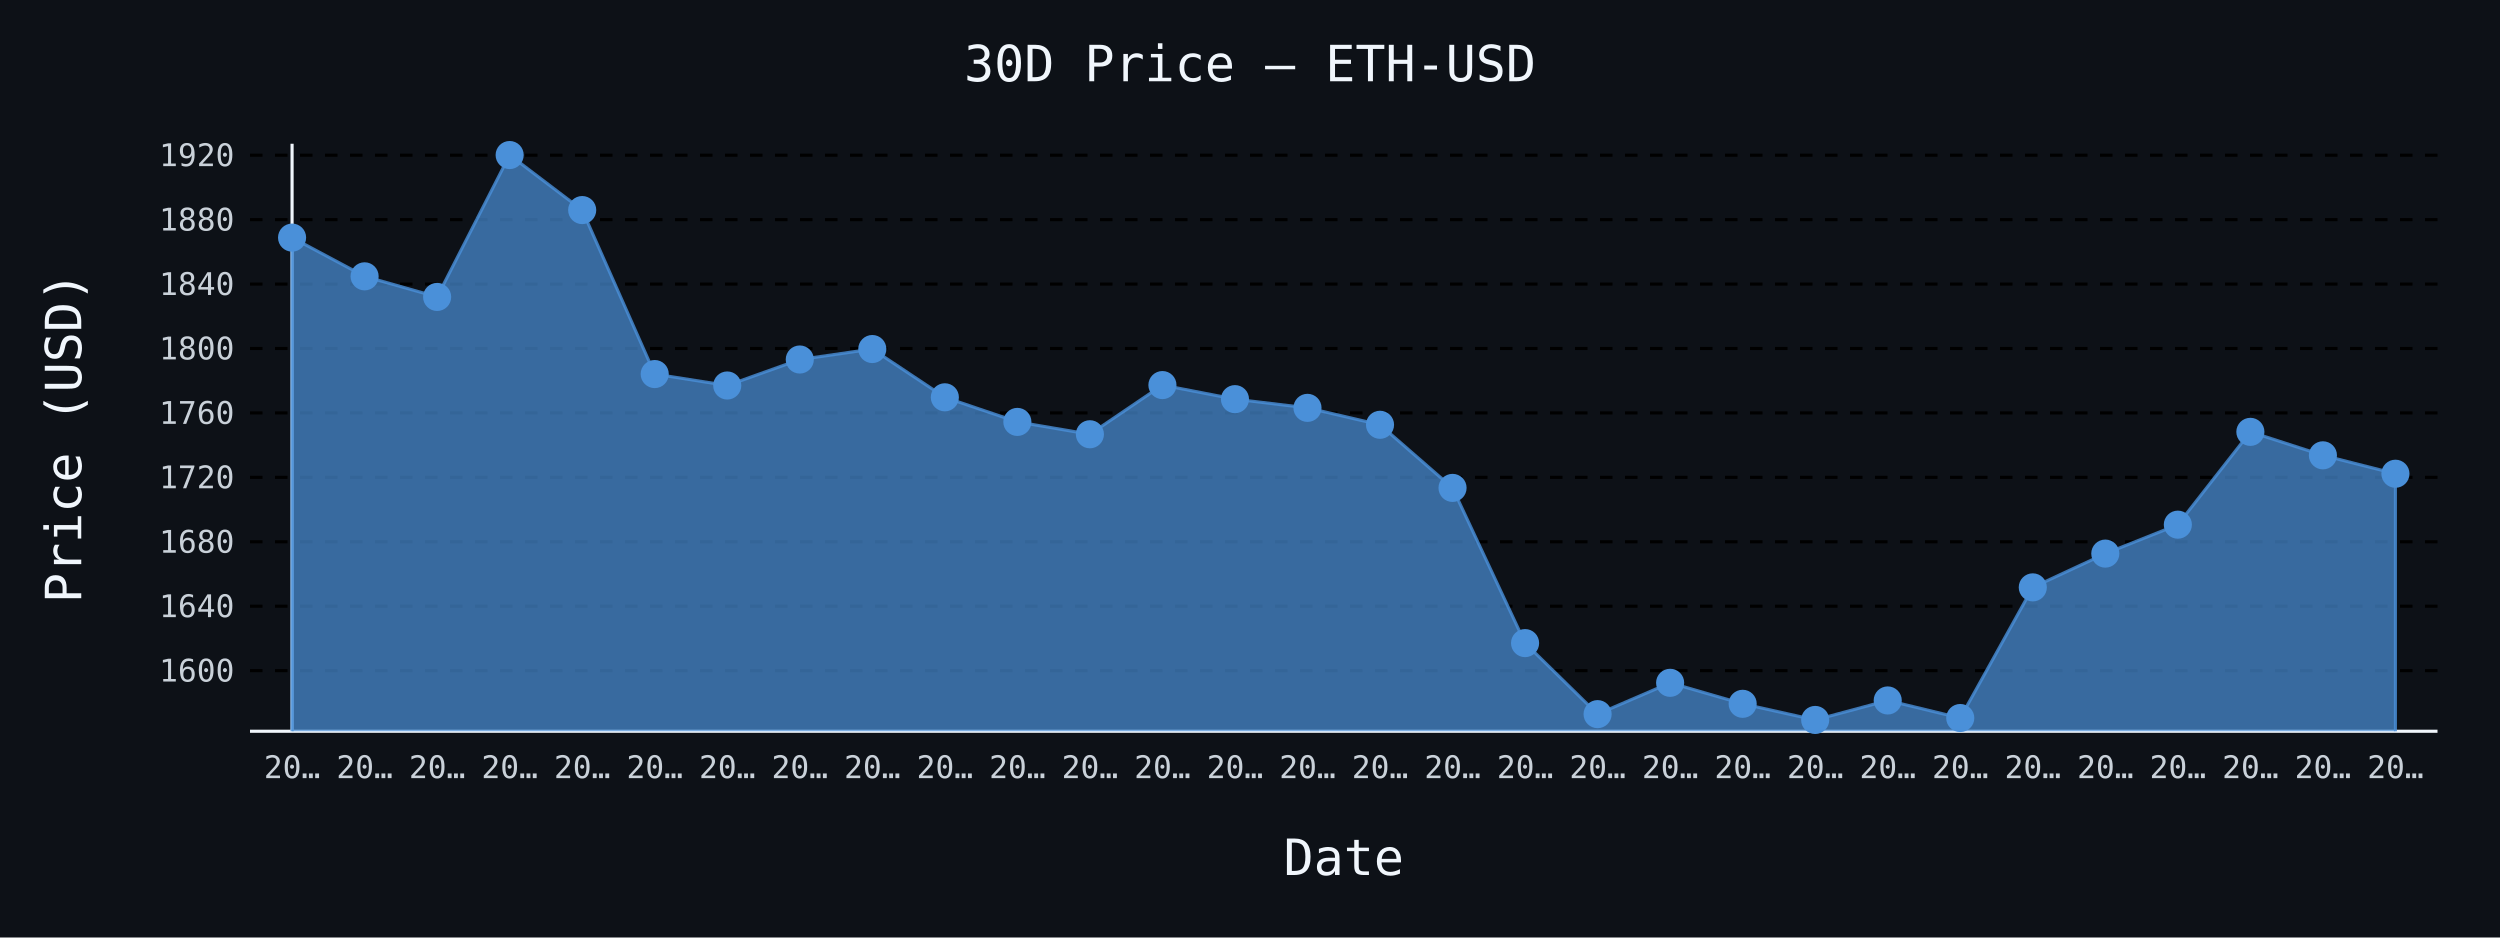
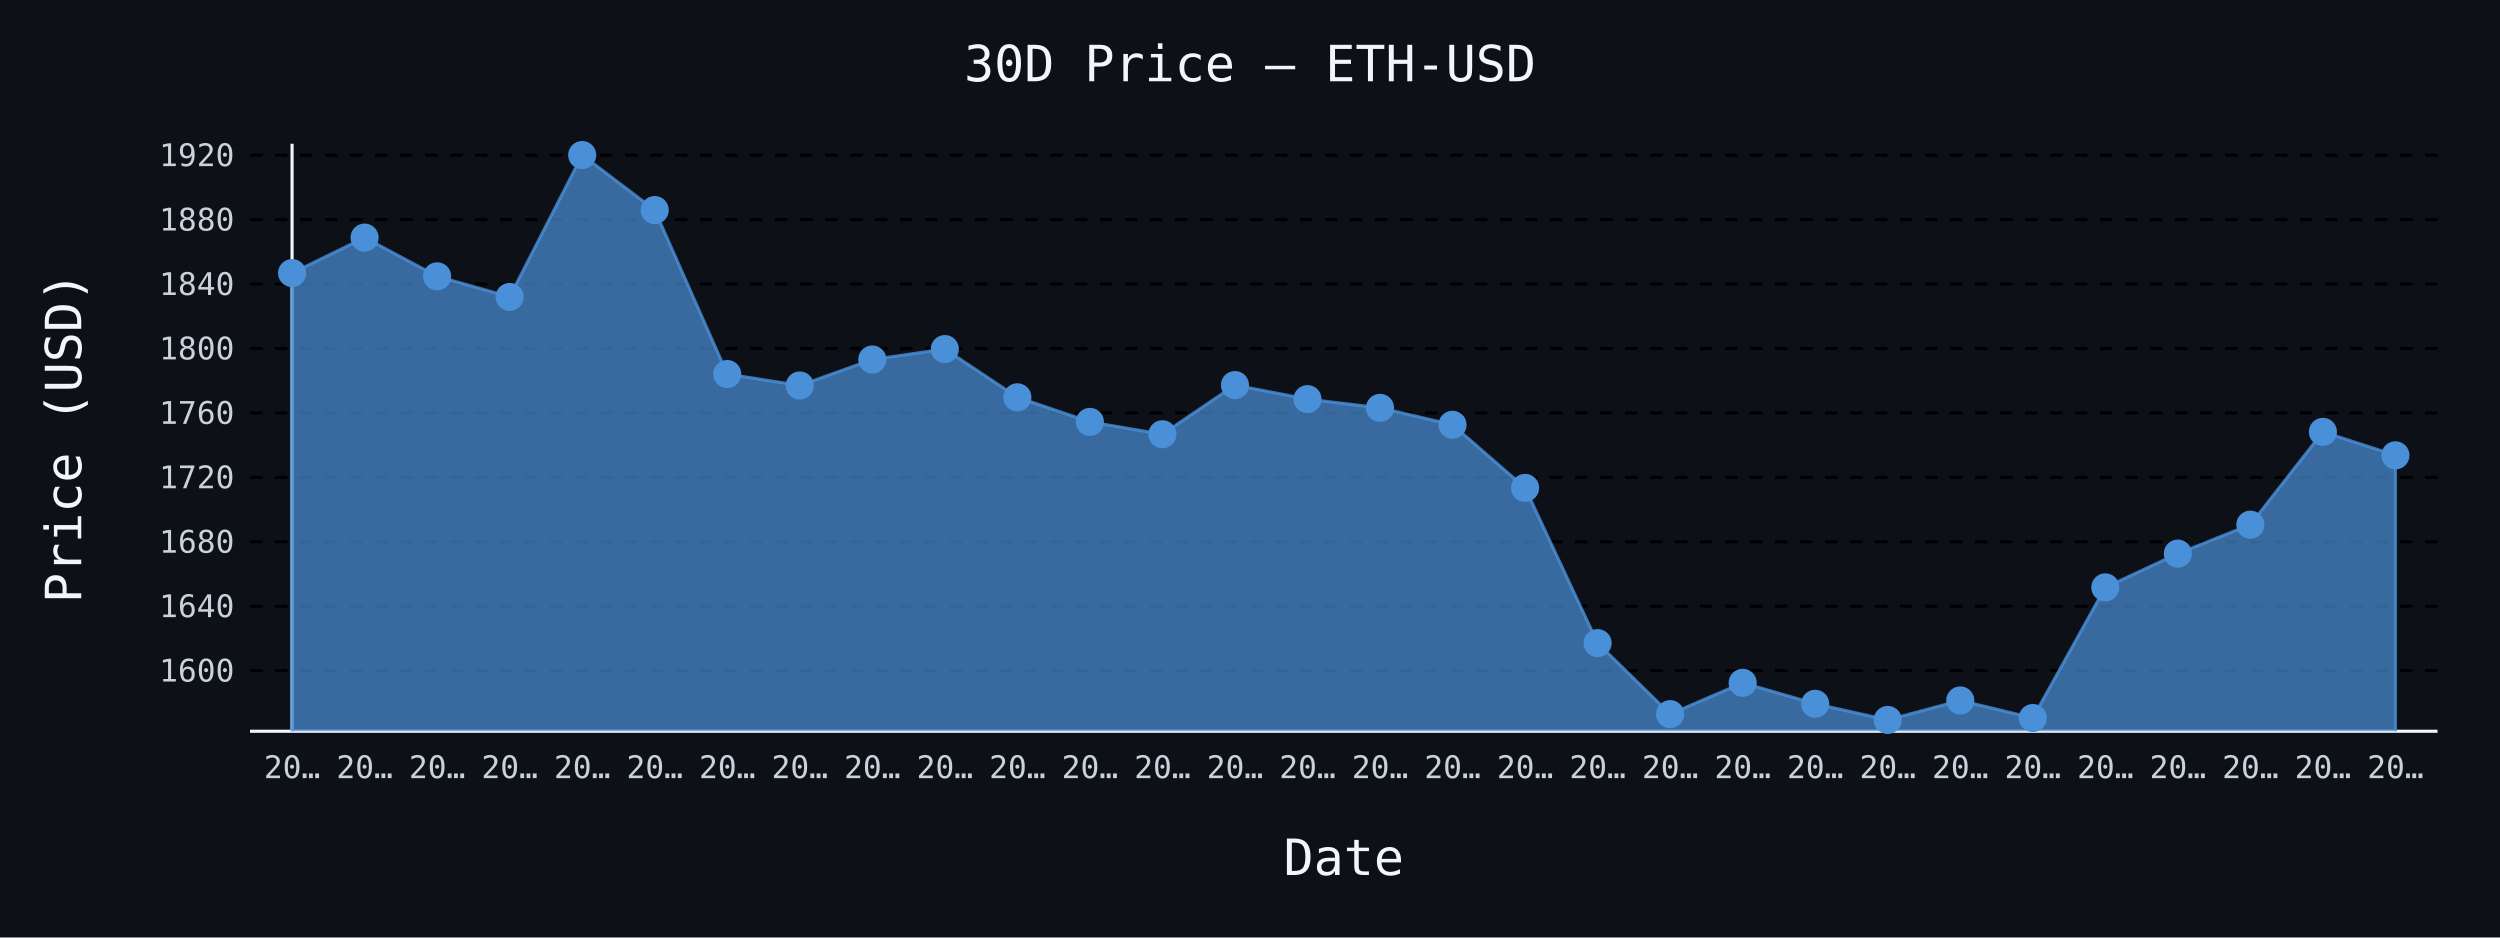
- <svg xmlns="http://www.w3.org/2000/svg" id="chart-028633fe-198e-44e9-b2be-aa415373b463" class="pygal-chart" viewBox="0 0 800 300">
+ <svg xmlns="http://www.w3.org/2000/svg" id="chart-c0903982-2476-4248-b122-03787a77f9a4" class="pygal-chart" viewBox="0 0 800 300">
  <defs>
-     <style type="text/css">#chart-028633fe-198e-44e9-b2be-aa415373b463{-webkit-user-select:none;-webkit-font-smoothing:antialiased;font-family:monospace}#chart-028633fe-198e-44e9-b2be-aa415373b463 .title{font-family:monospace;font-size:16px}#chart-028633fe-198e-44e9-b2be-aa415373b463 .legends .legend text{font-family:monospace;font-size:14px}#chart-028633fe-198e-44e9-b2be-aa415373b463 .axis text{font-family:monospace;font-size:10px}#chart-028633fe-198e-44e9-b2be-aa415373b463 .axis text.major{font-family:monospace;font-size:10px}#chart-028633fe-198e-44e9-b2be-aa415373b463 .text-overlay text.value{font-family:monospace;font-size:16px}#chart-028633fe-198e-44e9-b2be-aa415373b463 .text-overlay text.label{font-family:monospace;font-size:10px}#chart-028633fe-198e-44e9-b2be-aa415373b463 .tooltip{font-family:monospace;font-size:14px}#chart-028633fe-198e-44e9-b2be-aa415373b463 text.no_data{font-family:monospace;font-size:64px}
- #chart-028633fe-198e-44e9-b2be-aa415373b463{background-color:#0d1117}#chart-028633fe-198e-44e9-b2be-aa415373b463 path,#chart-028633fe-198e-44e9-b2be-aa415373b463 line,#chart-028633fe-198e-44e9-b2be-aa415373b463 rect,#chart-028633fe-198e-44e9-b2be-aa415373b463 circle{-webkit-transition:150ms;-moz-transition:150ms;transition:150ms}#chart-028633fe-198e-44e9-b2be-aa415373b463 .graph &gt; .background{fill:#0d1117}#chart-028633fe-198e-44e9-b2be-aa415373b463 .plot &gt; .background{fill:#0d1117}#chart-028633fe-198e-44e9-b2be-aa415373b463 .graph{fill:#c9d1d9}#chart-028633fe-198e-44e9-b2be-aa415373b463 text.no_data{fill:#f0f6fc}#chart-028633fe-198e-44e9-b2be-aa415373b463 .title{fill:#f0f6fc}#chart-028633fe-198e-44e9-b2be-aa415373b463 .legends .legend text{fill:#c9d1d9}#chart-028633fe-198e-44e9-b2be-aa415373b463 .legends .legend:hover text{fill:#f0f6fc}#chart-028633fe-198e-44e9-b2be-aa415373b463 .axis .line{stroke:#f0f6fc}#chart-028633fe-198e-44e9-b2be-aa415373b463 .axis .guide.line{stroke:#8b949e}#chart-028633fe-198e-44e9-b2be-aa415373b463 .axis .major.line{stroke:#c9d1d9}#chart-028633fe-198e-44e9-b2be-aa415373b463 .axis text.major{fill:#f0f6fc}#chart-028633fe-198e-44e9-b2be-aa415373b463 .axis.y .guides:hover .guide.line,#chart-028633fe-198e-44e9-b2be-aa415373b463 .line-graph .axis.x .guides:hover .guide.line,#chart-028633fe-198e-44e9-b2be-aa415373b463 .stackedline-graph .axis.x .guides:hover .guide.line,#chart-028633fe-198e-44e9-b2be-aa415373b463 .xy-graph .axis.x .guides:hover .guide.line{stroke:#f0f6fc}#chart-028633fe-198e-44e9-b2be-aa415373b463 .axis .guides:hover text{fill:#f0f6fc}#chart-028633fe-198e-44e9-b2be-aa415373b463 .reactive{fill-opacity:.7;stroke-opacity:.8;stroke-width:1}#chart-028633fe-198e-44e9-b2be-aa415373b463 .ci{stroke:#c9d1d9}#chart-028633fe-198e-44e9-b2be-aa415373b463 .reactive.active,#chart-028633fe-198e-44e9-b2be-aa415373b463 .active .reactive{fill-opacity:.8;stroke-opacity:.9;stroke-width:4}#chart-028633fe-198e-44e9-b2be-aa415373b463 .ci .reactive.active{stroke-width:1.5}#chart-028633fe-198e-44e9-b2be-aa415373b463 .series text{fill:#f0f6fc}#chart-028633fe-198e-44e9-b2be-aa415373b463 .tooltip rect{fill:#0d1117;stroke:#f0f6fc;-webkit-transition:opacity 150ms;-moz-transition:opacity 150ms;transition:opacity 150ms}#chart-028633fe-198e-44e9-b2be-aa415373b463 .tooltip .label{fill:#c9d1d9}#chart-028633fe-198e-44e9-b2be-aa415373b463 .tooltip .label{fill:#c9d1d9}#chart-028633fe-198e-44e9-b2be-aa415373b463 .tooltip .legend{font-size:.8em;fill:#8b949e}#chart-028633fe-198e-44e9-b2be-aa415373b463 .tooltip .x_label{font-size:.6em;fill:#f0f6fc}#chart-028633fe-198e-44e9-b2be-aa415373b463 .tooltip .xlink{font-size:.5em;text-decoration:underline}#chart-028633fe-198e-44e9-b2be-aa415373b463 .tooltip .value{font-size:1.5em}#chart-028633fe-198e-44e9-b2be-aa415373b463 .bound{font-size:.5em}#chart-028633fe-198e-44e9-b2be-aa415373b463 .max-value{font-size:.75em;fill:#8b949e}#chart-028633fe-198e-44e9-b2be-aa415373b463 .map-element{fill:#0d1117;stroke:#8b949e !important}#chart-028633fe-198e-44e9-b2be-aa415373b463 .map-element .reactive{fill-opacity:inherit;stroke-opacity:inherit}#chart-028633fe-198e-44e9-b2be-aa415373b463 .color-0,#chart-028633fe-198e-44e9-b2be-aa415373b463 .color-0 a:visited{stroke:#4a90d9;fill:#4a90d9}#chart-028633fe-198e-44e9-b2be-aa415373b463 .text-overlay .color-0 text{fill:black}
- #chart-028633fe-198e-44e9-b2be-aa415373b463 text.no_data{text-anchor:middle}#chart-028633fe-198e-44e9-b2be-aa415373b463 .guide.line{fill:none}#chart-028633fe-198e-44e9-b2be-aa415373b463 .centered{text-anchor:middle}#chart-028633fe-198e-44e9-b2be-aa415373b463 .title{text-anchor:middle}#chart-028633fe-198e-44e9-b2be-aa415373b463 .legends .legend text{fill-opacity:1}#chart-028633fe-198e-44e9-b2be-aa415373b463 .axis.x text{text-anchor:middle}#chart-028633fe-198e-44e9-b2be-aa415373b463 .axis.x:not(.web) text[transform]{text-anchor:start}#chart-028633fe-198e-44e9-b2be-aa415373b463 .axis.x:not(.web) text[transform].backwards{text-anchor:end}#chart-028633fe-198e-44e9-b2be-aa415373b463 .axis.y text{text-anchor:end}#chart-028633fe-198e-44e9-b2be-aa415373b463 .axis.y text[transform].backwards{text-anchor:start}#chart-028633fe-198e-44e9-b2be-aa415373b463 .axis.y2 text{text-anchor:start}#chart-028633fe-198e-44e9-b2be-aa415373b463 .axis.y2 text[transform].backwards{text-anchor:end}#chart-028633fe-198e-44e9-b2be-aa415373b463 .axis .guide.line{stroke-dasharray:4,4;stroke:black}#chart-028633fe-198e-44e9-b2be-aa415373b463 .axis .major.guide.line{stroke-dasharray:6,6;stroke:black}#chart-028633fe-198e-44e9-b2be-aa415373b463 .horizontal .axis.y .guide.line,#chart-028633fe-198e-44e9-b2be-aa415373b463 .horizontal .axis.y2 .guide.line,#chart-028633fe-198e-44e9-b2be-aa415373b463 .vertical .axis.x .guide.line{opacity:0}#chart-028633fe-198e-44e9-b2be-aa415373b463 .horizontal .axis.always_show .guide.line,#chart-028633fe-198e-44e9-b2be-aa415373b463 .vertical .axis.always_show .guide.line{opacity:1 !important}#chart-028633fe-198e-44e9-b2be-aa415373b463 .axis.y .guides:hover .guide.line,#chart-028633fe-198e-44e9-b2be-aa415373b463 .axis.y2 .guides:hover .guide.line,#chart-028633fe-198e-44e9-b2be-aa415373b463 .axis.x .guides:hover .guide.line{opacity:1}#chart-028633fe-198e-44e9-b2be-aa415373b463 .axis .guides:hover text{opacity:1}#chart-028633fe-198e-44e9-b2be-aa415373b463 .nofill{fill:none}#chart-028633fe-198e-44e9-b2be-aa415373b463 .subtle-fill{fill-opacity:.2}#chart-028633fe-198e-44e9-b2be-aa415373b463 .dot{stroke-width:1px;fill-opacity:1;stroke-opacity:1}#chart-028633fe-198e-44e9-b2be-aa415373b463 .dot.active{stroke-width:5px}#chart-028633fe-198e-44e9-b2be-aa415373b463 .dot.negative{fill:transparent}#chart-028633fe-198e-44e9-b2be-aa415373b463 text,#chart-028633fe-198e-44e9-b2be-aa415373b463 tspan{stroke:none !important}#chart-028633fe-198e-44e9-b2be-aa415373b463 .series text.active{opacity:1}#chart-028633fe-198e-44e9-b2be-aa415373b463 .tooltip rect{fill-opacity:.95;stroke-width:.5}#chart-028633fe-198e-44e9-b2be-aa415373b463 .tooltip text{fill-opacity:1}#chart-028633fe-198e-44e9-b2be-aa415373b463 .showable{visibility:hidden}#chart-028633fe-198e-44e9-b2be-aa415373b463 .showable.shown{visibility:visible}#chart-028633fe-198e-44e9-b2be-aa415373b463 .gauge-background{fill:rgba(229,229,229,1);stroke:none}#chart-028633fe-198e-44e9-b2be-aa415373b463 .bg-lines{stroke:#0d1117;stroke-width:2px}</style>
+     <style type="text/css">#chart-c0903982-2476-4248-b122-03787a77f9a4{-webkit-user-select:none;-webkit-font-smoothing:antialiased;font-family:monospace}#chart-c0903982-2476-4248-b122-03787a77f9a4 .title{font-family:monospace;font-size:16px}#chart-c0903982-2476-4248-b122-03787a77f9a4 .legends .legend text{font-family:monospace;font-size:14px}#chart-c0903982-2476-4248-b122-03787a77f9a4 .axis text{font-family:monospace;font-size:10px}#chart-c0903982-2476-4248-b122-03787a77f9a4 .axis text.major{font-family:monospace;font-size:10px}#chart-c0903982-2476-4248-b122-03787a77f9a4 .text-overlay text.value{font-family:monospace;font-size:16px}#chart-c0903982-2476-4248-b122-03787a77f9a4 .text-overlay text.label{font-family:monospace;font-size:10px}#chart-c0903982-2476-4248-b122-03787a77f9a4 .tooltip{font-family:monospace;font-size:14px}#chart-c0903982-2476-4248-b122-03787a77f9a4 text.no_data{font-family:monospace;font-size:64px}
+ #chart-c0903982-2476-4248-b122-03787a77f9a4{background-color:#0d1117}#chart-c0903982-2476-4248-b122-03787a77f9a4 path,#chart-c0903982-2476-4248-b122-03787a77f9a4 line,#chart-c0903982-2476-4248-b122-03787a77f9a4 rect,#chart-c0903982-2476-4248-b122-03787a77f9a4 circle{-webkit-transition:150ms;-moz-transition:150ms;transition:150ms}#chart-c0903982-2476-4248-b122-03787a77f9a4 .graph &gt; .background{fill:#0d1117}#chart-c0903982-2476-4248-b122-03787a77f9a4 .plot &gt; .background{fill:#0d1117}#chart-c0903982-2476-4248-b122-03787a77f9a4 .graph{fill:#c9d1d9}#chart-c0903982-2476-4248-b122-03787a77f9a4 text.no_data{fill:#f0f6fc}#chart-c0903982-2476-4248-b122-03787a77f9a4 .title{fill:#f0f6fc}#chart-c0903982-2476-4248-b122-03787a77f9a4 .legends .legend text{fill:#c9d1d9}#chart-c0903982-2476-4248-b122-03787a77f9a4 .legends .legend:hover text{fill:#f0f6fc}#chart-c0903982-2476-4248-b122-03787a77f9a4 .axis .line{stroke:#f0f6fc}#chart-c0903982-2476-4248-b122-03787a77f9a4 .axis .guide.line{stroke:#8b949e}#chart-c0903982-2476-4248-b122-03787a77f9a4 .axis .major.line{stroke:#c9d1d9}#chart-c0903982-2476-4248-b122-03787a77f9a4 .axis text.major{fill:#f0f6fc}#chart-c0903982-2476-4248-b122-03787a77f9a4 .axis.y .guides:hover .guide.line,#chart-c0903982-2476-4248-b122-03787a77f9a4 .line-graph .axis.x .guides:hover .guide.line,#chart-c0903982-2476-4248-b122-03787a77f9a4 .stackedline-graph .axis.x .guides:hover .guide.line,#chart-c0903982-2476-4248-b122-03787a77f9a4 .xy-graph .axis.x .guides:hover .guide.line{stroke:#f0f6fc}#chart-c0903982-2476-4248-b122-03787a77f9a4 .axis .guides:hover text{fill:#f0f6fc}#chart-c0903982-2476-4248-b122-03787a77f9a4 .reactive{fill-opacity:.7;stroke-opacity:.8;stroke-width:1}#chart-c0903982-2476-4248-b122-03787a77f9a4 .ci{stroke:#c9d1d9}#chart-c0903982-2476-4248-b122-03787a77f9a4 .reactive.active,#chart-c0903982-2476-4248-b122-03787a77f9a4 .active .reactive{fill-opacity:.8;stroke-opacity:.9;stroke-width:4}#chart-c0903982-2476-4248-b122-03787a77f9a4 .ci .reactive.active{stroke-width:1.5}#chart-c0903982-2476-4248-b122-03787a77f9a4 .series text{fill:#f0f6fc}#chart-c0903982-2476-4248-b122-03787a77f9a4 .tooltip rect{fill:#0d1117;stroke:#f0f6fc;-webkit-transition:opacity 150ms;-moz-transition:opacity 150ms;transition:opacity 150ms}#chart-c0903982-2476-4248-b122-03787a77f9a4 .tooltip .label{fill:#c9d1d9}#chart-c0903982-2476-4248-b122-03787a77f9a4 .tooltip .label{fill:#c9d1d9}#chart-c0903982-2476-4248-b122-03787a77f9a4 .tooltip .legend{font-size:.8em;fill:#8b949e}#chart-c0903982-2476-4248-b122-03787a77f9a4 .tooltip .x_label{font-size:.6em;fill:#f0f6fc}#chart-c0903982-2476-4248-b122-03787a77f9a4 .tooltip .xlink{font-size:.5em;text-decoration:underline}#chart-c0903982-2476-4248-b122-03787a77f9a4 .tooltip .value{font-size:1.5em}#chart-c0903982-2476-4248-b122-03787a77f9a4 .bound{font-size:.5em}#chart-c0903982-2476-4248-b122-03787a77f9a4 .max-value{font-size:.75em;fill:#8b949e}#chart-c0903982-2476-4248-b122-03787a77f9a4 .map-element{fill:#0d1117;stroke:#8b949e !important}#chart-c0903982-2476-4248-b122-03787a77f9a4 .map-element .reactive{fill-opacity:inherit;stroke-opacity:inherit}#chart-c0903982-2476-4248-b122-03787a77f9a4 .color-0,#chart-c0903982-2476-4248-b122-03787a77f9a4 .color-0 a:visited{stroke:#4a90d9;fill:#4a90d9}#chart-c0903982-2476-4248-b122-03787a77f9a4 .text-overlay .color-0 text{fill:black}
+ #chart-c0903982-2476-4248-b122-03787a77f9a4 text.no_data{text-anchor:middle}#chart-c0903982-2476-4248-b122-03787a77f9a4 .guide.line{fill:none}#chart-c0903982-2476-4248-b122-03787a77f9a4 .centered{text-anchor:middle}#chart-c0903982-2476-4248-b122-03787a77f9a4 .title{text-anchor:middle}#chart-c0903982-2476-4248-b122-03787a77f9a4 .legends .legend text{fill-opacity:1}#chart-c0903982-2476-4248-b122-03787a77f9a4 .axis.x text{text-anchor:middle}#chart-c0903982-2476-4248-b122-03787a77f9a4 .axis.x:not(.web) text[transform]{text-anchor:start}#chart-c0903982-2476-4248-b122-03787a77f9a4 .axis.x:not(.web) text[transform].backwards{text-anchor:end}#chart-c0903982-2476-4248-b122-03787a77f9a4 .axis.y text{text-anchor:end}#chart-c0903982-2476-4248-b122-03787a77f9a4 .axis.y text[transform].backwards{text-anchor:start}#chart-c0903982-2476-4248-b122-03787a77f9a4 .axis.y2 text{text-anchor:start}#chart-c0903982-2476-4248-b122-03787a77f9a4 .axis.y2 text[transform].backwards{text-anchor:end}#chart-c0903982-2476-4248-b122-03787a77f9a4 .axis .guide.line{stroke-dasharray:4,4;stroke:black}#chart-c0903982-2476-4248-b122-03787a77f9a4 .axis .major.guide.line{stroke-dasharray:6,6;stroke:black}#chart-c0903982-2476-4248-b122-03787a77f9a4 .horizontal .axis.y .guide.line,#chart-c0903982-2476-4248-b122-03787a77f9a4 .horizontal .axis.y2 .guide.line,#chart-c0903982-2476-4248-b122-03787a77f9a4 .vertical .axis.x .guide.line{opacity:0}#chart-c0903982-2476-4248-b122-03787a77f9a4 .horizontal .axis.always_show .guide.line,#chart-c0903982-2476-4248-b122-03787a77f9a4 .vertical .axis.always_show .guide.line{opacity:1 !important}#chart-c0903982-2476-4248-b122-03787a77f9a4 .axis.y .guides:hover .guide.line,#chart-c0903982-2476-4248-b122-03787a77f9a4 .axis.y2 .guides:hover .guide.line,#chart-c0903982-2476-4248-b122-03787a77f9a4 .axis.x .guides:hover .guide.line{opacity:1}#chart-c0903982-2476-4248-b122-03787a77f9a4 .axis .guides:hover text{opacity:1}#chart-c0903982-2476-4248-b122-03787a77f9a4 .nofill{fill:none}#chart-c0903982-2476-4248-b122-03787a77f9a4 .subtle-fill{fill-opacity:.2}#chart-c0903982-2476-4248-b122-03787a77f9a4 .dot{stroke-width:1px;fill-opacity:1;stroke-opacity:1}#chart-c0903982-2476-4248-b122-03787a77f9a4 .dot.active{stroke-width:5px}#chart-c0903982-2476-4248-b122-03787a77f9a4 .dot.negative{fill:transparent}#chart-c0903982-2476-4248-b122-03787a77f9a4 text,#chart-c0903982-2476-4248-b122-03787a77f9a4 tspan{stroke:none !important}#chart-c0903982-2476-4248-b122-03787a77f9a4 .series text.active{opacity:1}#chart-c0903982-2476-4248-b122-03787a77f9a4 .tooltip rect{fill-opacity:.95;stroke-width:.5}#chart-c0903982-2476-4248-b122-03787a77f9a4 .tooltip text{fill-opacity:1}#chart-c0903982-2476-4248-b122-03787a77f9a4 .showable{visibility:hidden}#chart-c0903982-2476-4248-b122-03787a77f9a4 .showable.shown{visibility:visible}#chart-c0903982-2476-4248-b122-03787a77f9a4 .gauge-background{fill:rgba(229,229,229,1);stroke:none}#chart-c0903982-2476-4248-b122-03787a77f9a4 .bg-lines{stroke:#0d1117;stroke-width:2px}</style>
  </defs>
  <g class="graph line-graph vertical">
    <rect x="0" y="0" width="800" height="300" class="background" />
    <g transform="translate(80, 46)" class="plot">
      <rect x="0" y="0" width="700.0" height="188" class="background" />
      <g class="axis y always_show">
        <path d="M0 188 h700" class="line" />
        <g class="guides">
          <path d="M0 168.602 h700" class="guide line" />
          <text x="-5" y="172.102" class="">1600</text>
        </g>
        <g class="guides">
          <path d="M0 147.985 h700" class="guide line" />
          <text x="-5" y="151.485" class="">1640</text>
        </g>
        <g class="guides">
          <path d="M0 127.368 h700" class="guide line" />
          <text x="-5" y="130.868" class="">1680</text>
        </g>
        <g class="guides">
          <path d="M0 106.752 h700" class="guide line" />
          <text x="-5" y="110.252" class="">1720</text>
        </g>
        <g class="guides">
          <path d="M0 86.135 h700" class="guide line" />
          <text x="-5" y="89.635" class="">1760</text>
        </g>
        <g class="guides">
          <path d="M0 65.518 h700" class="guide line" />
          <text x="-5" y="69.018" class="">1800</text>
        </g>
        <g class="guides">
          <path d="M0 44.901 h700" class="guide line" />
          <text x="-5" y="48.401" class="">1840</text>
        </g>
        <g class="guides">
          <path d="M0 24.284 h700" class="guide line" />
          <text x="-5" y="27.784" class="">1880</text>
        </g>
        <g class="guides">
          <path d="M0 3.667 h700" class="guide line" />
          <text x="-5" y="7.167" class="">1920</text>
        </g>
      </g>
      <g class="axis x">
        <g class="guides">
          <path d="M13.462 0 v188" class="line" />
          <text x="13.462" y="203.0" class="">20…</text>
        </g>
        <g class="guides">
          <path d="M36.671 0 v188" class="guide line" />
          <text x="36.671" y="203.0" class="">20…</text>
        </g>
        <g class="guides">
          <path d="M59.881 0 v188" class="guide line" />
          <text x="59.881" y="203.0" class="">20…</text>
        </g>
        <g class="guides">
          <path d="M83.09 0 v188" class="guide line" />
          <text x="83.09" y="203.0" class="">20…</text>
        </g>
        <g class="guides">
          <path d="M106.3 0 v188" class="guide line" />
          <text x="106.3" y="203.0" class="">20…</text>
        </g>
        <g class="guides">
          <path d="M129.509 0 v188" class="guide line" />
          <text x="129.509" y="203.0" class="">20…</text>
        </g>
        <g class="guides">
          <path d="M152.719 0 v188" class="guide line" />
          <text x="152.719" y="203.0" class="">20…</text>
        </g>
        <g class="guides">
          <path d="M175.928 0 v188" class="guide line" />
          <text x="175.928" y="203.0" class="">20…</text>
        </g>
        <g class="guides">
          <path d="M199.138 0 v188" class="guide line" />
          <text x="199.138" y="203.0" class="">20…</text>
        </g>
        <g class="guides">
          <path d="M222.347 0 v188" class="guide line" />
          <text x="222.347" y="203.0" class="">20…</text>
        </g>
        <g class="guides">
          <path d="M245.557 0 v188" class="guide line" />
          <text x="245.557" y="203.0" class="">20…</text>
        </g>
        <g class="guides">
          <path d="M268.767 0 v188" class="guide line" />
          <text x="268.767" y="203.0" class="">20…</text>
        </g>
        <g class="guides">
          <path d="M291.976 0 v188" class="guide line" />
          <text x="291.976" y="203.0" class="">20…</text>
        </g>
        <g class="guides">
          <path d="M315.186 0 v188" class="guide line" />
          <text x="315.186" y="203.0" class="">20…</text>
        </g>
        <g class="guides">
          <path d="M338.395 0 v188" class="guide line" />
          <text x="338.395" y="203.0" class="">20…</text>
        </g>
        <g class="guides">
          <path d="M361.605 0 v188" class="guide line" />
          <text x="361.605" y="203.0" class="">20…</text>
        </g>
        <g class="guides">
          <path d="M384.814 0 v188" class="guide line" />
          <text x="384.814" y="203.0" class="">20…</text>
        </g>
        <g class="guides">
          <path d="M408.024 0 v188" class="guide line" />
          <text x="408.024" y="203.0" class="">20…</text>
        </g>
        <g class="guides">
          <path d="M431.233 0 v188" class="guide line" />
          <text x="431.233" y="203.0" class="">20…</text>
        </g>
        <g class="guides">
          <path d="M454.443 0 v188" class="guide line" />
          <text x="454.443" y="203.0" class="">20…</text>
        </g>
        <g class="guides">
          <path d="M477.653 0 v188" class="guide line" />
          <text x="477.653" y="203.0" class="">20…</text>
        </g>
        <g class="guides">
          <path d="M500.862 0 v188" class="guide line" />
          <text x="500.862" y="203.0" class="">20…</text>
        </g>
        <g class="guides">
          <path d="M524.072 0 v188" class="guide line" />
          <text x="524.072" y="203.0" class="">20…</text>
        </g>
        <g class="guides">
          <path d="M547.281 0 v188" class="guide line" />
          <text x="547.281" y="203.0" class="">20…</text>
        </g>
        <g class="guides">
          <path d="M570.491 0 v188" class="guide line" />
          <text x="570.491" y="203.0" class="">20…</text>
        </g>
        <g class="guides">
          <path d="M593.7 0 v188" class="guide line" />
          <text x="593.7" y="203.0" class="">20…</text>
        </g>
        <g class="guides">
          <path d="M616.91 0 v188" class="guide line" />
          <text x="616.91" y="203.0" class="">20…</text>
        </g>
        <g class="guides">
          <path d="M640.119 0 v188" class="guide line" />
          <text x="640.119" y="203.0" class="">20…</text>
        </g>
        <g class="guides">
          <path d="M663.329 0 v188" class="guide line" />
          <text x="663.329" y="203.0" class="">20…</text>
        </g>
        <g class="guides">
          <path d="M686.538 0 v188" class="guide line" />
          <text x="686.538" y="203.0" class="">20…</text>
        </g>
      </g>
      <g class="series serie-0 color-0">
-         <path d="M13.462 188 L13.462 30.036 36.671 42.427 59.881 49.019 83.09 3.615 106.3 21.222 129.509 73.697 152.719 77.357 175.928 69.043 199.138 65.693 222.347 81.14 245.557 89.011 268.767 92.964 291.976 77.228 315.186 81.728 338.395 84.516 361.605 89.933 384.814 110.128 408.024 159.794 431.233 182.524 454.443 172.504 477.653 179.22 500.862 184.385 524.072 178.148 547.281 183.766 570.491 141.96 593.7 131.152 616.91 121.895 640.119 92.196 663.329 99.706 686.538 105.597 686.538 188" class="line reactive" />
+         <path d="M13.462 188 L13.462 41.386 36.671 30.036 59.881 42.427 83.09 49.019 106.3 3.615 129.509 21.222 152.719 73.697 175.928 77.357 199.138 69.043 222.347 65.693 245.557 81.14 268.767 89.011 291.976 92.964 315.186 77.228 338.395 81.728 361.605 84.516 384.814 89.933 408.024 110.128 431.233 159.794 454.443 182.524 477.653 172.504 500.862 179.22 524.072 184.385 547.281 178.148 570.491 183.766 593.7 141.96 616.91 131.152 640.119 121.895 663.329 92.196 686.538 99.706 686.538 188" class="line reactive" />
      </g>
    </g>
    <g class="titles">
      <text x="400.0" y="26" class="title plot_title">30D Price — ETH-USD</text>
      <text x="430.0" y="280" class="title">Date</text>
      <text x="0" y="166.0" class="title" transform="rotate(-90 0 140)">Price (USD)</text>
    </g>
    <g transform="translate(80, 46)" class="plot overlay">
      <g class="series serie-0 color-0">
        <g class="dots">
-           <circle cx="13.462" cy="30.036" r="4" class="dot reactive tooltip-trigger" />
-         </g>
-         <g class="dots">
-           <circle cx="36.671" cy="42.427" r="4" class="dot reactive tooltip-trigger" />
-         </g>
-         <g class="dots">
-           <circle cx="59.881" cy="49.019" r="4" class="dot reactive tooltip-trigger" />
-         </g>
-         <g class="dots">
-           <circle cx="83.09" cy="3.615" r="4" class="dot reactive tooltip-trigger" />
-         </g>
-         <g class="dots">
-           <circle cx="106.3" cy="21.222" r="4" class="dot reactive tooltip-trigger" />
-         </g>
-         <g class="dots">
-           <circle cx="129.509" cy="73.697" r="4" class="dot reactive tooltip-trigger" />
-         </g>
-         <g class="dots">
-           <circle cx="152.719" cy="77.357" r="4" class="dot reactive tooltip-trigger" />
-         </g>
-         <g class="dots">
-           <circle cx="175.928" cy="69.043" r="4" class="dot reactive tooltip-trigger" />
-         </g>
-         <g class="dots">
-           <circle cx="199.138" cy="65.693" r="4" class="dot reactive tooltip-trigger" />
-         </g>
-         <g class="dots">
-           <circle cx="222.347" cy="81.14" r="4" class="dot reactive tooltip-trigger" />
-         </g>
-         <g class="dots">
-           <circle cx="245.557" cy="89.011" r="4" class="dot reactive tooltip-trigger" />
-         </g>
-         <g class="dots">
-           <circle cx="268.767" cy="92.964" r="4" class="dot reactive tooltip-trigger" />
-         </g>
-         <g class="dots">
-           <circle cx="291.976" cy="77.228" r="4" class="dot reactive tooltip-trigger" />
-         </g>
-         <g class="dots">
-           <circle cx="315.186" cy="81.728" r="4" class="dot reactive tooltip-trigger" />
-         </g>
-         <g class="dots">
-           <circle cx="338.395" cy="84.516" r="4" class="dot reactive tooltip-trigger" />
-         </g>
-         <g class="dots">
-           <circle cx="361.605" cy="89.933" r="4" class="dot reactive tooltip-trigger" />
-         </g>
-         <g class="dots">
-           <circle cx="384.814" cy="110.128" r="4" class="dot reactive tooltip-trigger" />
-         </g>
-         <g class="dots">
-           <circle cx="408.024" cy="159.794" r="4" class="dot reactive tooltip-trigger" />
-         </g>
-         <g class="dots">
-           <circle cx="431.233" cy="182.524" r="4" class="dot reactive tooltip-trigger" />
-         </g>
-         <g class="dots">
-           <circle cx="454.443" cy="172.504" r="4" class="dot reactive tooltip-trigger" />
-         </g>
-         <g class="dots">
-           <circle cx="477.653" cy="179.22" r="4" class="dot reactive tooltip-trigger" />
-         </g>
-         <g class="dots">
-           <circle cx="500.862" cy="184.385" r="4" class="dot reactive tooltip-trigger" />
-         </g>
-         <g class="dots">
-           <circle cx="524.072" cy="178.148" r="4" class="dot reactive tooltip-trigger" />
-         </g>
-         <g class="dots">
-           <circle cx="547.281" cy="183.766" r="4" class="dot reactive tooltip-trigger" />
-         </g>
-         <g class="dots">
-           <circle cx="570.491" cy="141.96" r="4" class="dot reactive tooltip-trigger" />
-         </g>
-         <g class="dots">
-           <circle cx="593.7" cy="131.152" r="4" class="dot reactive tooltip-trigger" />
-         </g>
-         <g class="dots">
-           <circle cx="616.91" cy="121.895" r="4" class="dot reactive tooltip-trigger" />
-         </g>
-         <g class="dots">
-           <circle cx="640.119" cy="92.196" r="4" class="dot reactive tooltip-trigger" />
-         </g>
-         <g class="dots">
-           <circle cx="663.329" cy="99.706" r="4" class="dot reactive tooltip-trigger" />
-         </g>
-         <g class="dots">
-           <circle cx="686.538" cy="105.597" r="4" class="dot reactive tooltip-trigger" />
+           <circle cx="13.462" cy="41.386" r="4" class="dot reactive tooltip-trigger" />
+         </g>
+         <g class="dots">
+           <circle cx="36.671" cy="30.036" r="4" class="dot reactive tooltip-trigger" />
+         </g>
+         <g class="dots">
+           <circle cx="59.881" cy="42.427" r="4" class="dot reactive tooltip-trigger" />
+         </g>
+         <g class="dots">
+           <circle cx="83.09" cy="49.019" r="4" class="dot reactive tooltip-trigger" />
+         </g>
+         <g class="dots">
+           <circle cx="106.3" cy="3.615" r="4" class="dot reactive tooltip-trigger" />
+         </g>
+         <g class="dots">
+           <circle cx="129.509" cy="21.222" r="4" class="dot reactive tooltip-trigger" />
+         </g>
+         <g class="dots">
+           <circle cx="152.719" cy="73.697" r="4" class="dot reactive tooltip-trigger" />
+         </g>
+         <g class="dots">
+           <circle cx="175.928" cy="77.357" r="4" class="dot reactive tooltip-trigger" />
+         </g>
+         <g class="dots">
+           <circle cx="199.138" cy="69.043" r="4" class="dot reactive tooltip-trigger" />
+         </g>
+         <g class="dots">
+           <circle cx="222.347" cy="65.693" r="4" class="dot reactive tooltip-trigger" />
+         </g>
+         <g class="dots">
+           <circle cx="245.557" cy="81.14" r="4" class="dot reactive tooltip-trigger" />
+         </g>
+         <g class="dots">
+           <circle cx="268.767" cy="89.011" r="4" class="dot reactive tooltip-trigger" />
+         </g>
+         <g class="dots">
+           <circle cx="291.976" cy="92.964" r="4" class="dot reactive tooltip-trigger" />
+         </g>
+         <g class="dots">
+           <circle cx="315.186" cy="77.228" r="4" class="dot reactive tooltip-trigger" />
+         </g>
+         <g class="dots">
+           <circle cx="338.395" cy="81.728" r="4" class="dot reactive tooltip-trigger" />
+         </g>
+         <g class="dots">
+           <circle cx="361.605" cy="84.516" r="4" class="dot reactive tooltip-trigger" />
+         </g>
+         <g class="dots">
+           <circle cx="384.814" cy="89.933" r="4" class="dot reactive tooltip-trigger" />
+         </g>
+         <g class="dots">
+           <circle cx="408.024" cy="110.128" r="4" class="dot reactive tooltip-trigger" />
+         </g>
+         <g class="dots">
+           <circle cx="431.233" cy="159.794" r="4" class="dot reactive tooltip-trigger" />
+         </g>
+         <g class="dots">
+           <circle cx="454.443" cy="182.524" r="4" class="dot reactive tooltip-trigger" />
+         </g>
+         <g class="dots">
+           <circle cx="477.653" cy="172.504" r="4" class="dot reactive tooltip-trigger" />
+         </g>
+         <g class="dots">
+           <circle cx="500.862" cy="179.22" r="4" class="dot reactive tooltip-trigger" />
+         </g>
+         <g class="dots">
+           <circle cx="524.072" cy="184.385" r="4" class="dot reactive tooltip-trigger" />
+         </g>
+         <g class="dots">
+           <circle cx="547.281" cy="178.148" r="4" class="dot reactive tooltip-trigger" />
+         </g>
+         <g class="dots">
+           <circle cx="570.491" cy="183.766" r="4" class="dot reactive tooltip-trigger" />
+         </g>
+         <g class="dots">
+           <circle cx="593.7" cy="141.96" r="4" class="dot reactive tooltip-trigger" />
+         </g>
+         <g class="dots">
+           <circle cx="616.91" cy="131.152" r="4" class="dot reactive tooltip-trigger" />
+         </g>
+         <g class="dots">
+           <circle cx="640.119" cy="121.895" r="4" class="dot reactive tooltip-trigger" />
+         </g>
+         <g class="dots">
+           <circle cx="663.329" cy="92.196" r="4" class="dot reactive tooltip-trigger" />
+         </g>
+         <g class="dots">
+           <circle cx="686.538" cy="99.706" r="4" class="dot reactive tooltip-trigger" />
        </g>
      </g>
    </g>
    <g transform="translate(80, 46)" class="plot text-overlay">
      <g class="series serie-0 color-0" />
    </g>
    <g transform="translate(80, 46)" class="plot tooltip-overlay">
      <g transform="translate(0 0)" style="opacity: 0" class="tooltip">
        <rect rx="0" ry="0" width="0" height="0" class="tooltip-box" />
        <g class="text" />
      </g>
    </g>
  </g>
</svg>
